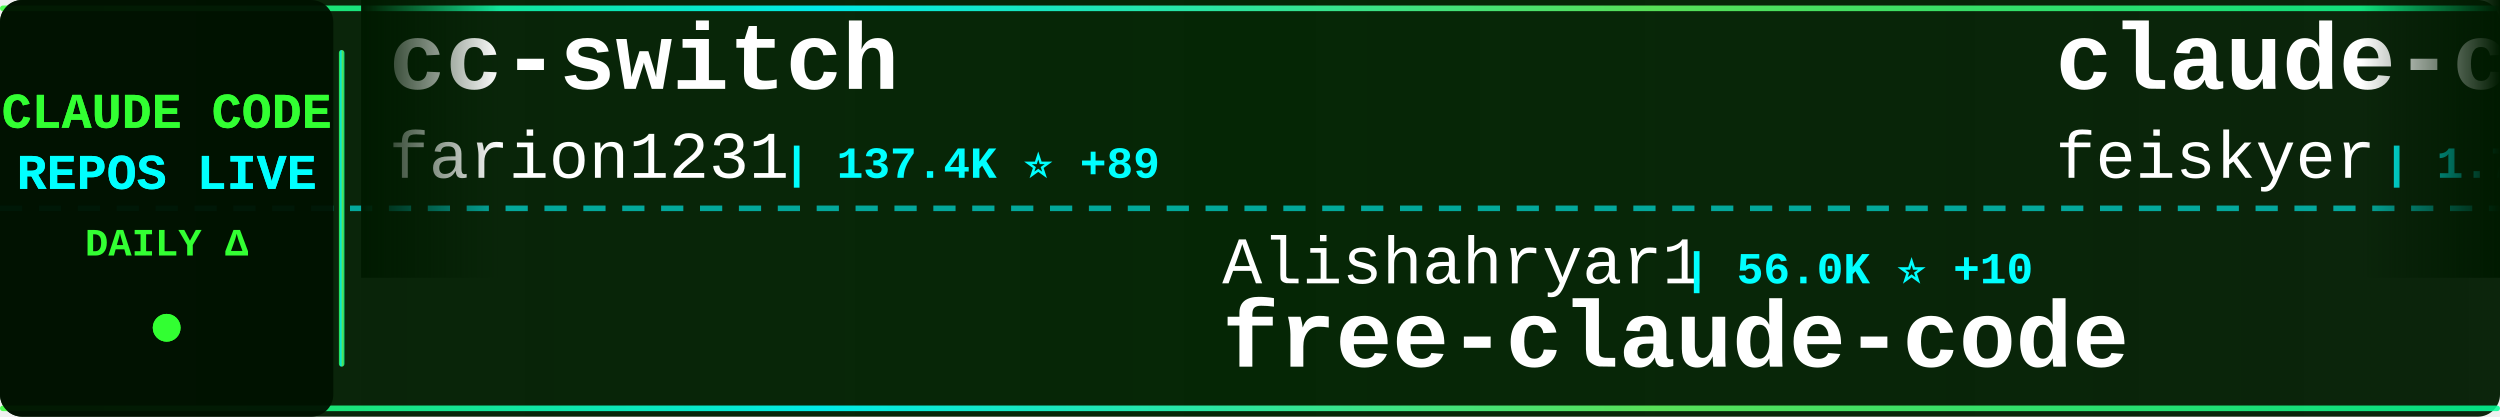
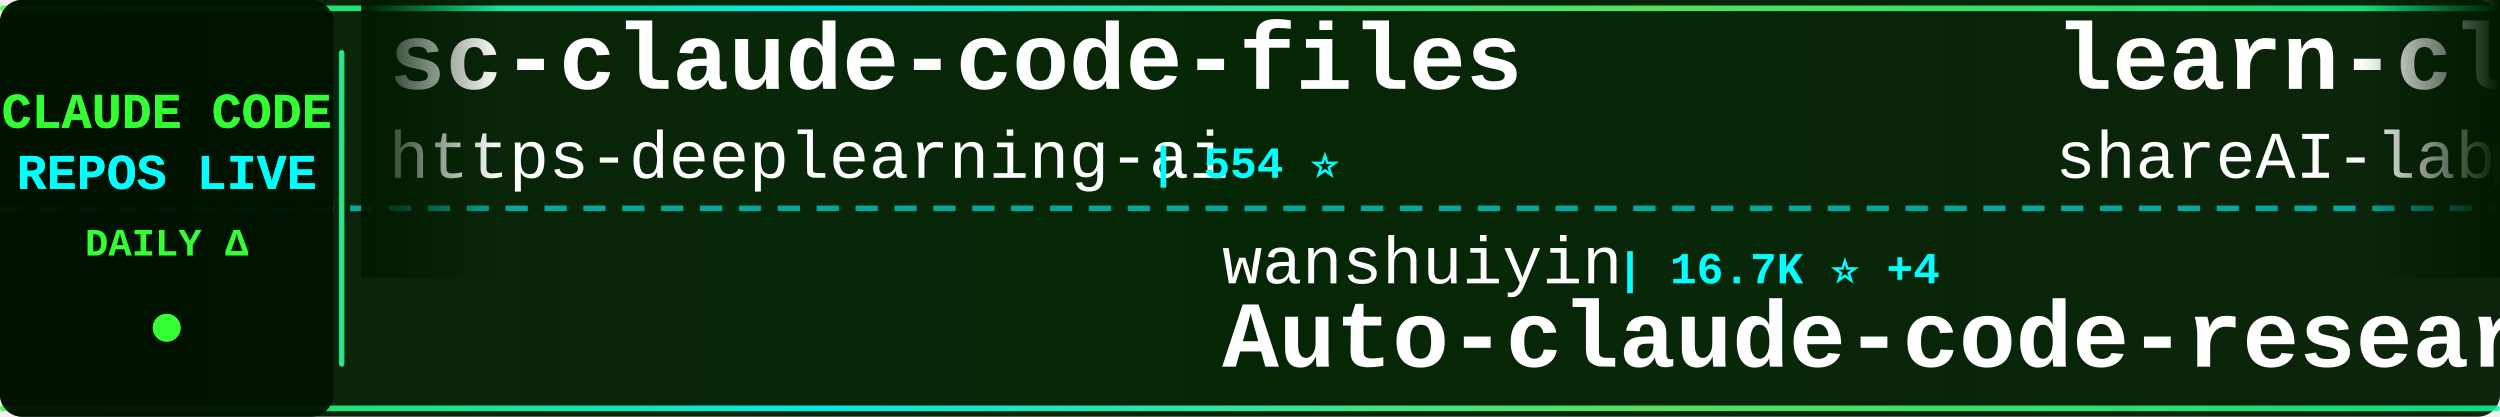
<svg xmlns="http://www.w3.org/2000/svg" width="900" height="150">
  <defs>
    <linearGradient id="tickerBg" x1="0%" y1="0%" x2="100%" y2="0%">
      <stop offset="0%" style="stop-color:#001a00;stop-opacity:0.95" />
      <stop offset="50%" style="stop-color:#002200;stop-opacity:0.98" />
      <stop offset="100%" style="stop-color:#001a00;stop-opacity:0.95" />
    </linearGradient>
    <linearGradient id="borderGrad" x1="0%" y1="0%" x2="100%" y2="0%">
      <stop offset="0%" style="stop-color:#33ff33;stop-opacity:0.85">
        <animate attributeName="stop-opacity" values="0.85;1;0.85" dur="2s" repeatCount="indefinite" />
      </stop>
      <stop offset="33%" style="stop-color:#00ffff;stop-opacity:0.9">
        <animate attributeName="stop-opacity" values="0.9;1;0.9" dur="2.2s" repeatCount="indefinite" />
      </stop>
      <stop offset="66%" style="stop-color:#66ff66;stop-opacity:0.85">
        <animate attributeName="stop-opacity" values="0.85;1;0.85" dur="1.8s" repeatCount="indefinite" />
      </stop>
      <stop offset="100%" style="stop-color:#00ff99;stop-opacity:0.85">
        <animate attributeName="stop-opacity" values="0.85;1;0.85" dur="2s" repeatCount="indefinite" />
      </stop>
    </linearGradient>
    <filter id="textGlow">
      <feGaussianBlur stdDeviation="0.1" result="coloredBlur" />
      <feMerge>
        <feMergeNode in="coloredBlur" />
        <feMergeNode in="SourceGraphic" />
      </feMerge>
    </filter>
    <filter id="metricGlow">
      <feGaussianBlur stdDeviation="0.2" result="coloredBlur" />
      <feMerge>
        <feMergeNode in="coloredBlur" />
        <feMergeNode in="SourceGraphic" />
      </feMerge>
    </filter>
    <linearGradient id="leftFade" x1="0%" y1="0%" x2="100%" y2="0%">
      <stop offset="0%" style="stop-color:#001a00;stop-opacity:1" />
      <stop offset="100%" style="stop-color:#001a00;stop-opacity:0" />
    </linearGradient>
    <linearGradient id="rightFade" x1="0%" y1="0%" x2="100%" y2="0%">
      <stop offset="0%" style="stop-color:#001a00;stop-opacity:0" />
      <stop offset="100%" style="stop-color:#001a00;stop-opacity:1" />
    </linearGradient>
  </defs>
  <rect width="900" height="150" fill="url(#tickerBg)" rx="8" />
  <rect x="0" y="2" width="900" height="2" fill="url(#borderGrad)" rx="1" />
  <rect x="0" y="146" width="900" height="2" fill="url(#borderGrad)" rx="1" />
  <line x1="0" y1="75" x2="900" y2="75" stroke="#00ffff" stroke-width="2" stroke-dasharray="8 6" opacity="0.6" />
  <rect x="0" y="0" width="120" height="150" fill="#001100" opacity="0.95" rx="8" />
  <text x="60" y="46" font-family="'Courier New', monospace" font-size="18" font-weight="bold" fill="#33ff33" text-anchor="middle" filter="url(#textGlow)">
    CLAUDE CODE
  </text>
  <text x="60" y="68" font-family="'Courier New', monospace" font-size="18" font-weight="bold" fill="#00ffff" text-anchor="middle" filter="url(#textGlow)">
    REPOS LIVE
  </text>
  <text x="60" y="92" font-family="'Courier New', monospace" font-size="14" font-weight="bold" fill="#33ff33" text-anchor="middle">
    DAILY Δ
  </text>
  <circle cx="60" cy="118" r="5" fill="#33ff33" filter="url(#metricGlow)">
    <animate attributeName="r" values="4;6;4" dur="1.5s" repeatCount="indefinite" />
    <animate attributeName="opacity" values="0.6;1;0.6" dur="1.5s" repeatCount="indefinite" />
  </circle>
  <rect x="122" y="18" width="2" height="114" fill="url(#borderGrad)" rx="1" />
  <clipPath id="tickerClip">
    <rect x="130" y="0" width="770" height="150" />
  </clipPath>
  <g clip-path="url(#tickerClip)">
    <g id="tickerItems">
      <animateTransform attributeName="transform" attributeType="XML" type="translate" from="0 0" to="-3000 0" dur="54s" repeatCount="indefinite" />
      <g transform="translate(0, 0)">
-         <text x="140" y="32" font-family="'Courier New', monospace" font-size="34" font-weight="bold" fill="#ffffff">cc-switch</text>
-         <text x="140" y="64" font-family="'Courier New', monospace" font-size="24" font-weight="normal" fill="#ffffff" opacity="1.0">farion1231</text>
-         <text x="282" y="64" font-family="'Courier New', monospace" font-size="16" font-weight="bold" fill="#00ffff"> | 137.4K ⭐ +89</text>
+         <text x="140" y="32" font-family="'Courier New', monospace" font-size="34" font-weight="bold" fill="#ffffff">sc-claude-code-files</text>
+         <text x="140" y="64" font-family="'Courier New', monospace" font-size="24" font-weight="normal" fill="#ffffff" opacity="1.0">https-deeplearning-ai</text>
+         <text x="414" y="64" font-family="'Courier New', monospace" font-size="16" font-weight="bold" fill="#00ffff"> | 554 ⭐</text>
      </g>
      <g transform="translate(300, 0)">
-         <text x="140" y="102" font-family="'Courier New', monospace" font-size="24" font-weight="normal" fill="#ffffff" opacity="1.0">Alishahryar1</text>
-         <text x="306" y="102" font-family="'Courier New', monospace" font-size="16" font-weight="bold" fill="#00ffff"> | 56.0K ⭐ +10</text>
-         <text x="140" y="132" font-family="'Courier New', monospace" font-size="34" font-weight="bold" fill="#ffffff">free-claude-code</text>
+         <text x="140" y="102" font-family="'Courier New', monospace" font-size="24" font-weight="normal" fill="#ffffff" opacity="1.0">wanshuiyin</text>
+         <text x="282" y="102" font-family="'Courier New', monospace" font-size="16" font-weight="bold" fill="#00ffff"> | 16.7K ⭐ +4</text>
+         <text x="140" y="132" font-family="'Courier New', monospace" font-size="34" font-weight="bold" fill="#ffffff">Auto-claude-code-researc...</text>
      </g>
      <g transform="translate(600, 0)">
-         <text x="140" y="32" font-family="'Courier New', monospace" font-size="34" font-weight="bold" fill="#ffffff">claude-code-settings</text>
-         <text x="140" y="64" font-family="'Courier New', monospace" font-size="24" font-weight="normal" fill="#ffffff" opacity="1.0">feiskyer</text>
-         <text x="258" y="64" font-family="'Courier New', monospace" font-size="16" font-weight="bold" fill="#00ffff"> | 1.7K ⭐ +1</text>
+         <text x="140" y="32" font-family="'Courier New', monospace" font-size="34" font-weight="bold" fill="#ffffff">learn-claude-code</text>
+         <text x="140" y="64" font-family="'Courier New', monospace" font-size="24" font-weight="normal" fill="#ffffff" opacity="1.0">shareAI-lab</text>
+         <text x="294" y="64" font-family="'Courier New', monospace" font-size="16" font-weight="bold" fill="#00ffff"> | 77.7K ⭐ +7</text>
      </g>
      <g transform="translate(900, 0)">
-         <text x="140" y="102" font-family="'Courier New', monospace" font-size="24" font-weight="normal" fill="#ffffff" opacity="1.0">centminmod</text>
-         <text x="282" y="102" font-family="'Courier New', monospace" font-size="16" font-weight="bold" fill="#00ffff"> | 2.6K ⭐</text>
-         <text x="140" y="132" font-family="'Courier New', monospace" font-size="34" font-weight="bold" fill="#ffffff">my-claude-code-setup</text>
+         <text x="140" y="102" font-family="'Courier New', monospace" font-size="24" font-weight="normal" fill="#ffffff" opacity="1.0">lintsinghua</text>
+         <text x="294" y="102" font-family="'Courier New', monospace" font-size="16" font-weight="bold" fill="#00ffff"> | 4.3K ⭐</text>
+         <text x="140" y="132" font-family="'Courier New', monospace" font-size="34" font-weight="bold" fill="#ffffff">claude-code-book</text>
      </g>
      <g transform="translate(1200, 0)">
-         <text x="140" y="32" font-family="'Courier New', monospace" font-size="34" font-weight="bold" fill="#ffffff">claude-code-source</text>
-         <text x="140" y="64" font-family="'Courier New', monospace" font-size="24" font-weight="normal" fill="#ffffff" opacity="1.0">JrCx7scC</text>
-         <text x="258" y="64" font-family="'Courier New', monospace" font-size="16" font-weight="bold" fill="#00ffff"> | 376 ⭐</text>
+         <text x="140" y="32" font-family="'Courier New', monospace" font-size="34" font-weight="bold" fill="#ffffff">claude-code-source-code-...</text>
+         <text x="140" y="64" font-family="'Courier New', monospace" font-size="24" font-weight="normal" fill="#ffffff" opacity="1.0">ghuntley</text>
+         <text x="258" y="64" font-family="'Courier New', monospace" font-size="16" font-weight="bold" fill="#00ffff"> | 992 ⭐</text>
      </g>
      <g transform="translate(1500, 0)">
-         <text x="140" y="102" font-family="'Courier New', monospace" font-size="24" font-weight="normal" fill="#ffffff" opacity="1.0">FlorianBruniaux</text>
-         <text x="342" y="102" font-family="'Courier New', monospace" font-size="16" font-weight="bold" fill="#00ffff"> | 6.0K ⭐ +1</text>
-         <text x="140" y="132" font-family="'Courier New', monospace" font-size="34" font-weight="bold" fill="#ffffff">claude-code-ultimate-gui...</text>
+         <text x="140" y="102" font-family="'Courier New', monospace" font-size="24" font-weight="normal" fill="#ffffff" opacity="1.0">overwirehq</text>
+         <text x="282" y="102" font-family="'Courier New', monospace" font-size="16" font-weight="bold" fill="#00ffff"> | 2.8K ⭐</text>
+         <text x="140" y="132" font-family="'Courier New', monospace" font-size="34" font-weight="bold" fill="#ffffff">claude-code-telegram</text>
      </g>
      <g transform="translate(1800, 0)">
-         <text x="140" y="32" font-family="'Courier New', monospace" font-size="34" font-weight="bold" fill="#ffffff">claude-code-proxy</text>
-         <text x="140" y="64" font-family="'Courier New', monospace" font-size="24" font-weight="normal" fill="#ffffff" opacity="1.0">1rgs</text>
-         <text x="210" y="64" font-family="'Courier New', monospace" font-size="16" font-weight="bold" fill="#00ffff"> | 3.8K ⭐</text>
+         <text x="140" y="32" font-family="'Courier New', monospace" font-size="34" font-weight="bold" fill="#ffffff">ClaudeCode</text>
+         <text x="140" y="64" font-family="'Courier New', monospace" font-size="24" font-weight="normal" fill="#ffffff" opacity="1.0">guanshan</text>
+         <text x="258" y="64" font-family="'Courier New', monospace" font-size="16" font-weight="bold" fill="#00ffff"> | 60 ⭐</text>
      </g>
      <g transform="translate(2100, 0)">
-         <text x="140" y="102" font-family="'Courier New', monospace" font-size="24" font-weight="normal" fill="#ffffff" opacity="1.0">pedrohcgs</text>
-         <text x="270" y="102" font-family="'Courier New', monospace" font-size="16" font-weight="bold" fill="#00ffff"> | 1.6K ⭐</text>
-         <text x="140" y="132" font-family="'Courier New', monospace" font-size="34" font-weight="bold" fill="#ffffff">claude-code-my-workflow</text>
+         <text x="140" y="102" font-family="'Courier New', monospace" font-size="24" font-weight="normal" fill="#ffffff" opacity="1.0">VoltAgent</text>
+         <text x="270" y="102" font-family="'Courier New', monospace" font-size="16" font-weight="bold" fill="#00ffff"> | 25.4K ⭐ +2</text>
+         <text x="140" y="132" font-family="'Courier New', monospace" font-size="34" font-weight="bold" fill="#ffffff">awesome-claude-code-suba...</text>
      </g>
      <g transform="translate(2400, 0)">
-         <text x="140" y="32" font-family="'Courier New', monospace" font-size="34" font-weight="bold" fill="#ffffff">claude-code-video-toolki...</text>
-         <text x="140" y="64" font-family="'Courier New', monospace" font-size="24" font-weight="normal" fill="#ffffff" opacity="1.0">digitalsamba</text>
-         <text x="306" y="64" font-family="'Courier New', monospace" font-size="16" font-weight="bold" fill="#00ffff"> | 2.1K ⭐ +1</text>
+         <text x="140" y="32" font-family="'Courier New', monospace" font-size="34" font-weight="bold" fill="#ffffff">awesome-claude-code-plug...</text>
+         <text x="140" y="64" font-family="'Courier New', monospace" font-size="24" font-weight="normal" fill="#ffffff" opacity="1.0">ccplugins</text>
+         <text x="270" y="64" font-family="'Courier New', monospace" font-size="16" font-weight="bold" fill="#00ffff"> | 954 ⭐</text>
      </g>
      <g transform="translate(2700, 0)">
-         <text x="140" y="102" font-family="'Courier New', monospace" font-size="24" font-weight="normal" fill="#ffffff" opacity="1.0">asgeirtj</text>
-         <text x="258" y="102" font-family="'Courier New', monospace" font-size="16" font-weight="bold" fill="#00ffff"> | 68.4K ⭐ +14</text>
-         <text x="140" y="132" font-family="'Courier New', monospace" font-size="34" font-weight="bold" fill="#ffffff">system_prompts_leaks</text>
+         <text x="140" y="102" font-family="'Courier New', monospace" font-size="24" font-weight="normal" fill="#ffffff" opacity="1.0">AprilNEA</text>
+         <text x="258" y="102" font-family="'Courier New', monospace" font-size="16" font-weight="bold" fill="#00ffff"> | 391 ⭐</text>
+         <text x="140" y="132" font-family="'Courier New', monospace" font-size="34" font-weight="bold" fill="#ffffff">claude-code-source</text>
      </g>
      <g transform="translate(3000, 0)">
-         <text x="140" y="32" font-family="'Courier New', monospace" font-size="34" font-weight="bold" fill="#ffffff">cc-switch</text>
-         <text x="140" y="64" font-family="'Courier New', monospace" font-size="24" font-weight="normal" fill="#ffffff" opacity="1.0">farion1231</text>
-         <text x="282" y="64" font-family="'Courier New', monospace" font-size="16" font-weight="bold" fill="#00ffff"> | 137.4K ⭐ +89</text>
+         <text x="140" y="32" font-family="'Courier New', monospace" font-size="34" font-weight="bold" fill="#ffffff">sc-claude-code-files</text>
+         <text x="140" y="64" font-family="'Courier New', monospace" font-size="24" font-weight="normal" fill="#ffffff" opacity="1.0">https-deeplearning-ai</text>
+         <text x="414" y="64" font-family="'Courier New', monospace" font-size="16" font-weight="bold" fill="#00ffff"> | 554 ⭐</text>
      </g>
      <g transform="translate(3300, 0)">
-         <text x="140" y="102" font-family="'Courier New', monospace" font-size="24" font-weight="normal" fill="#ffffff" opacity="1.0">Alishahryar1</text>
-         <text x="306" y="102" font-family="'Courier New', monospace" font-size="16" font-weight="bold" fill="#00ffff"> | 56.0K ⭐ +10</text>
-         <text x="140" y="132" font-family="'Courier New', monospace" font-size="34" font-weight="bold" fill="#ffffff">free-claude-code</text>
+         <text x="140" y="102" font-family="'Courier New', monospace" font-size="24" font-weight="normal" fill="#ffffff" opacity="1.0">wanshuiyin</text>
+         <text x="282" y="102" font-family="'Courier New', monospace" font-size="16" font-weight="bold" fill="#00ffff"> | 16.7K ⭐ +4</text>
+         <text x="140" y="132" font-family="'Courier New', monospace" font-size="34" font-weight="bold" fill="#ffffff">Auto-claude-code-researc...</text>
      </g>
      <g transform="translate(3600, 0)">
-         <text x="140" y="32" font-family="'Courier New', monospace" font-size="34" font-weight="bold" fill="#ffffff">claude-code-settings</text>
-         <text x="140" y="64" font-family="'Courier New', monospace" font-size="24" font-weight="normal" fill="#ffffff" opacity="1.0">feiskyer</text>
-         <text x="258" y="64" font-family="'Courier New', monospace" font-size="16" font-weight="bold" fill="#00ffff"> | 1.7K ⭐ +1</text>
+         <text x="140" y="32" font-family="'Courier New', monospace" font-size="34" font-weight="bold" fill="#ffffff">learn-claude-code</text>
+         <text x="140" y="64" font-family="'Courier New', monospace" font-size="24" font-weight="normal" fill="#ffffff" opacity="1.0">shareAI-lab</text>
+         <text x="294" y="64" font-family="'Courier New', monospace" font-size="16" font-weight="bold" fill="#00ffff"> | 77.7K ⭐ +7</text>
      </g>
      <g transform="translate(3900, 0)">
-         <text x="140" y="102" font-family="'Courier New', monospace" font-size="24" font-weight="normal" fill="#ffffff" opacity="1.0">centminmod</text>
-         <text x="282" y="102" font-family="'Courier New', monospace" font-size="16" font-weight="bold" fill="#00ffff"> | 2.6K ⭐</text>
-         <text x="140" y="132" font-family="'Courier New', monospace" font-size="34" font-weight="bold" fill="#ffffff">my-claude-code-setup</text>
+         <text x="140" y="102" font-family="'Courier New', monospace" font-size="24" font-weight="normal" fill="#ffffff" opacity="1.0">lintsinghua</text>
+         <text x="294" y="102" font-family="'Courier New', monospace" font-size="16" font-weight="bold" fill="#00ffff"> | 4.3K ⭐</text>
+         <text x="140" y="132" font-family="'Courier New', monospace" font-size="34" font-weight="bold" fill="#ffffff">claude-code-book</text>
      </g>
    </g>
  </g>
  <rect x="130" y="0" width="50" height="100" fill="url(#leftFade)" />
  <rect x="850" y="0" width="50" height="100" fill="url(#rightFade)" />
</svg>
